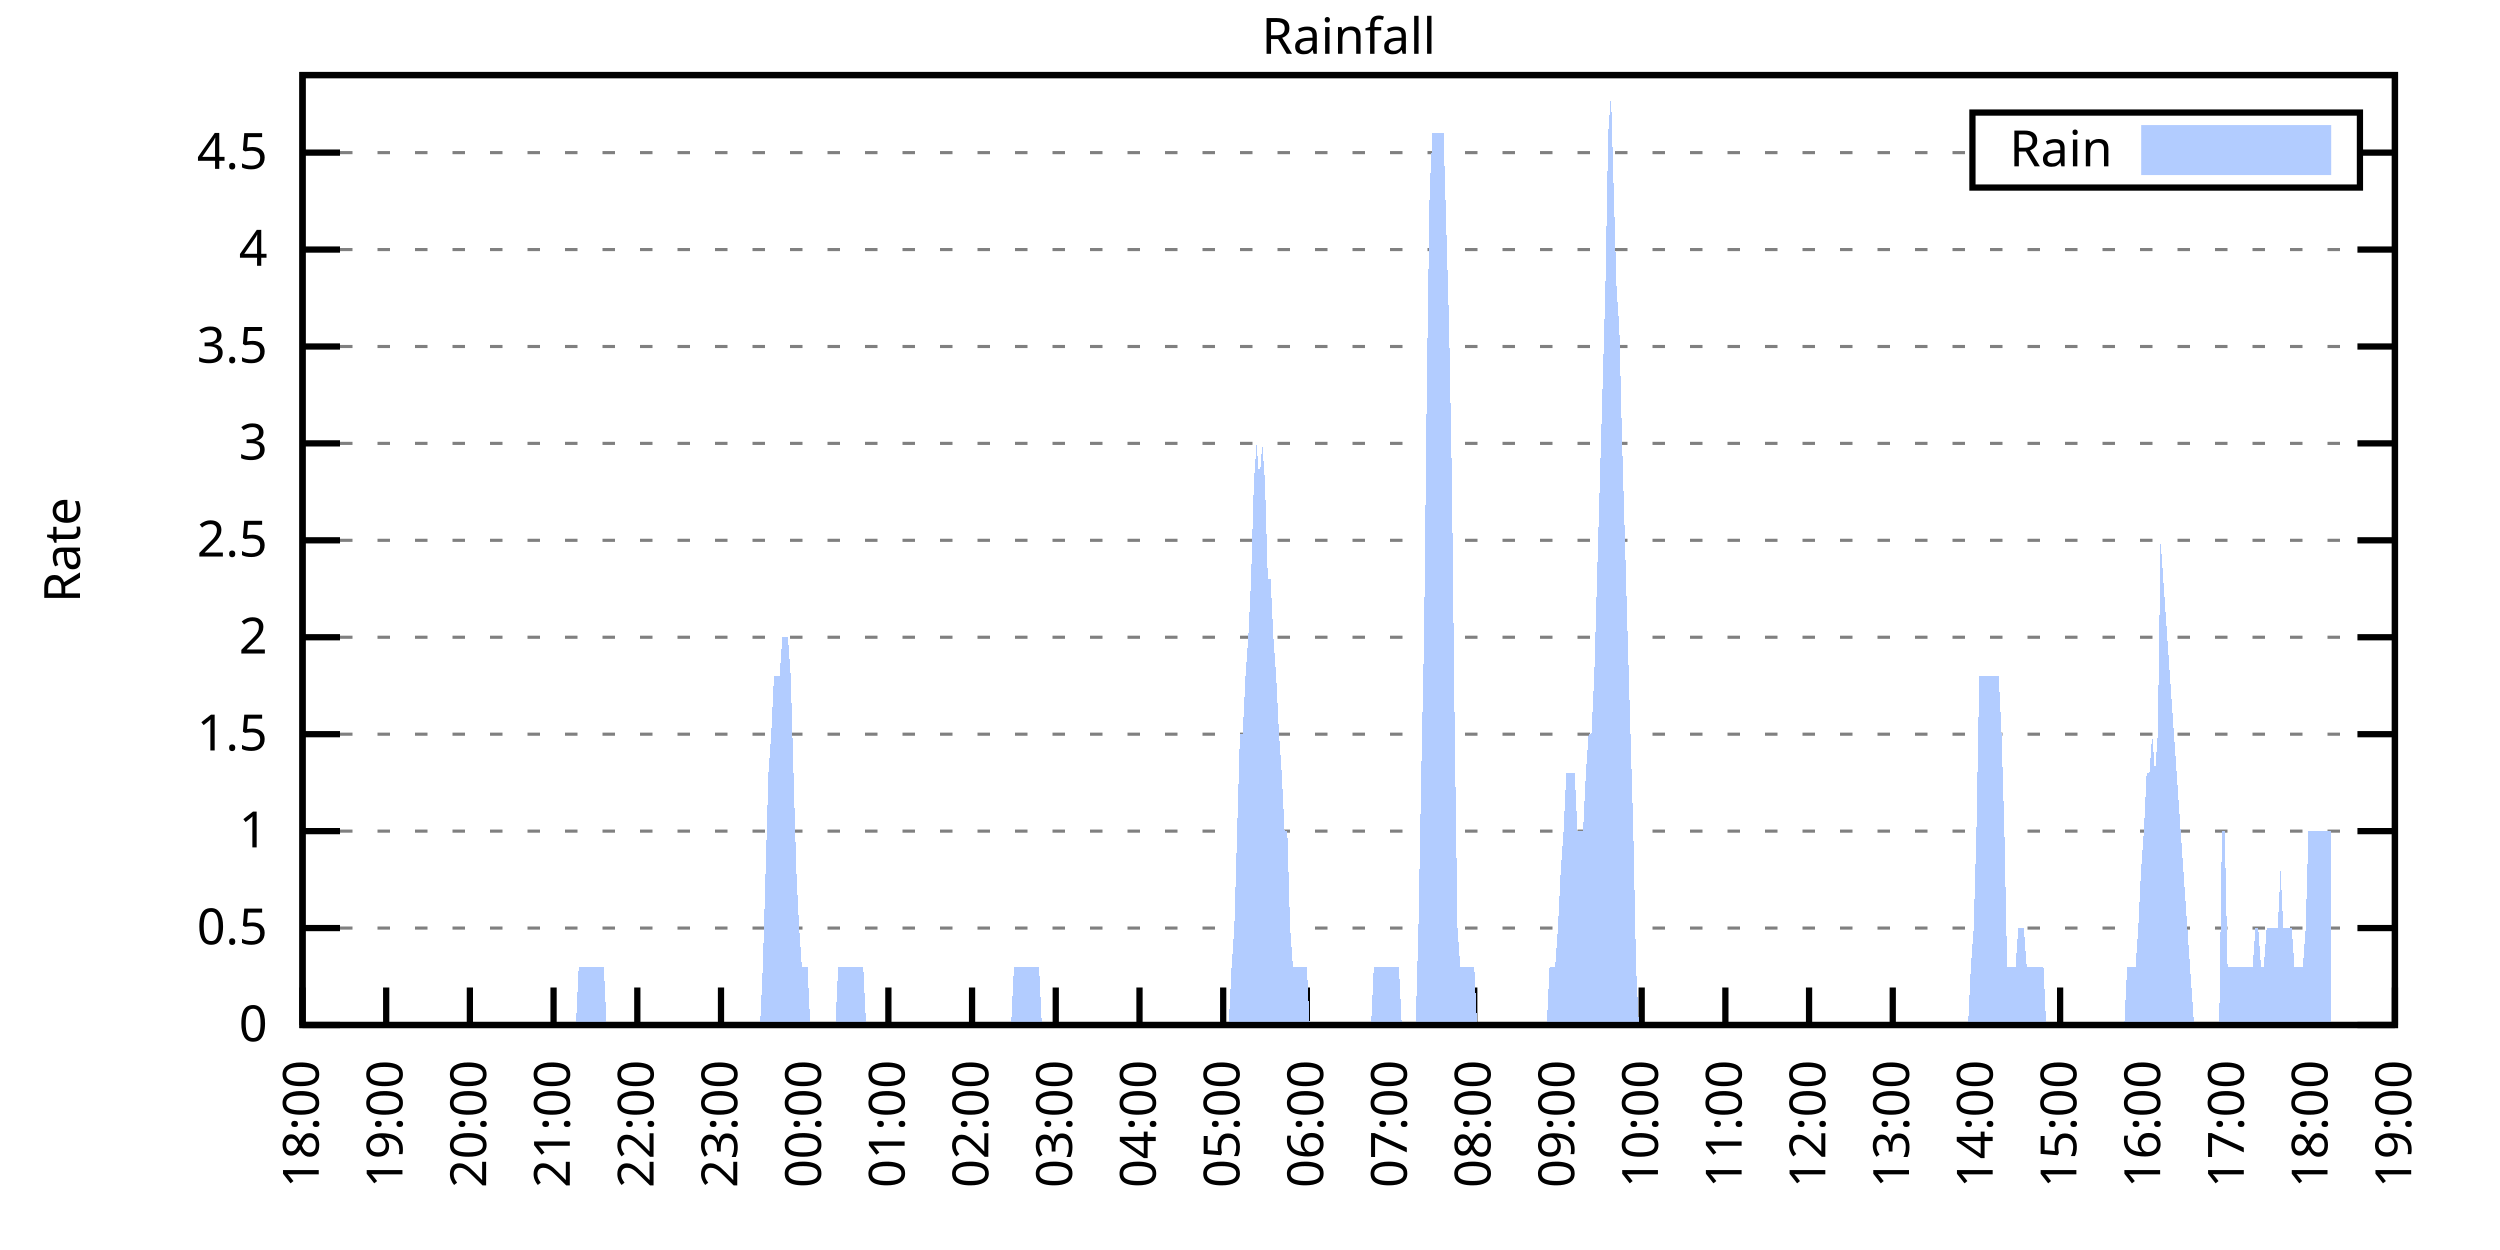
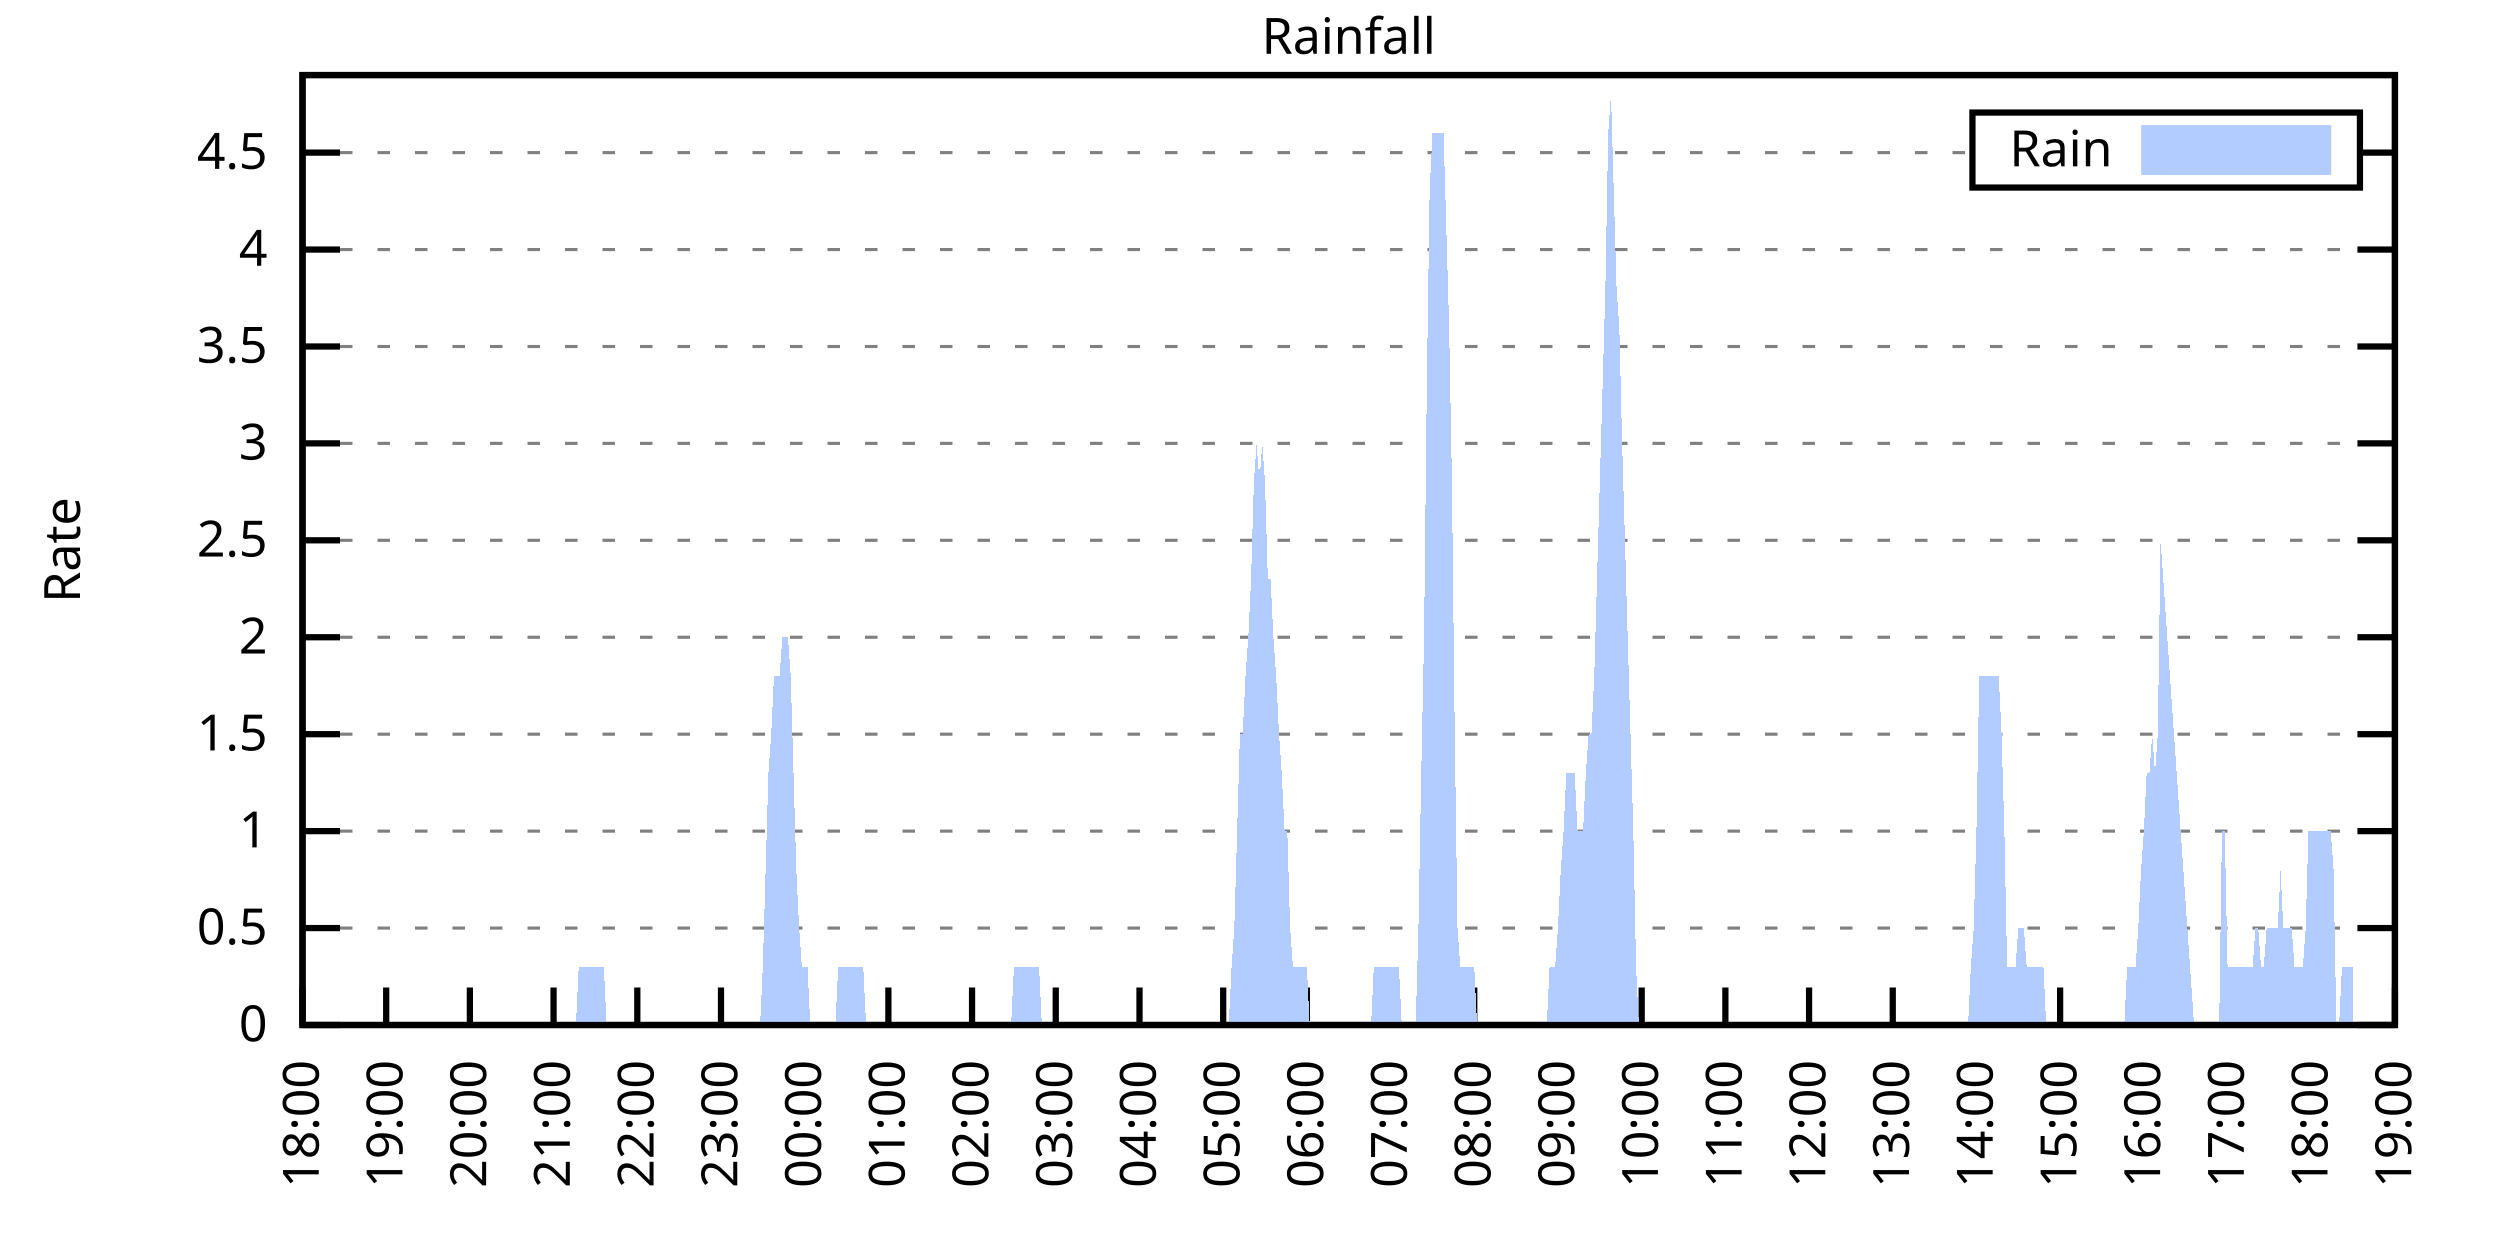
<svg xmlns="http://www.w3.org/2000/svg" xmlns:xlink="http://www.w3.org/1999/xlink" width="400" height="200" viewBox="0 0 400 200">
  <g id="gnuplot_canvas">
    <rect x="0" y="0" width="400" height="200" fill="none" />
    <defs>
      <circle id="gpDot" r="0.5" stroke-width="0.5" stroke="currentColor" />
      <path id="gpPt0" stroke-width="0.333" stroke="currentColor" d="M-1,0 h2 M0,-1 v2" />
      <path id="gpPt1" stroke-width="0.333" stroke="currentColor" d="M-1,-1 L1,1 M1,-1 L-1,1" />
      <path id="gpPt2" stroke-width="0.333" stroke="currentColor" d="M-1,0 L1,0 M0,-1 L0,1 M-1,-1 L1,1 M-1,1 L1,-1" />
      <rect id="gpPt3" stroke-width="0.333" stroke="currentColor" x="-1" y="-1" width="2" height="2" />
      <rect id="gpPt4" stroke-width="0.333" stroke="currentColor" fill="currentColor" x="-1" y="-1" width="2" height="2" />
      <circle id="gpPt5" stroke-width="0.333" stroke="currentColor" cx="0" cy="0" r="1" />
      <use xlink:href="#gpPt5" id="gpPt6" fill="currentColor" stroke="none" />
      <path id="gpPt7" stroke-width="0.333" stroke="currentColor" d="M0,-1.33 L-1.33,0.67 L1.33,0.67 z" />
      <use xlink:href="#gpPt7" id="gpPt8" fill="currentColor" stroke="none" />
      <use xlink:href="#gpPt7" id="gpPt9" stroke="currentColor" transform="rotate(180)" />
      <use xlink:href="#gpPt9" id="gpPt10" fill="currentColor" stroke="none" />
      <use xlink:href="#gpPt3" id="gpPt11" stroke="currentColor" transform="rotate(45)" />
      <use xlink:href="#gpPt11" id="gpPt12" fill="currentColor" stroke="none" />
      <path id="gpPt13" stroke-width="0.333" stroke="currentColor" d="M0,1.330 L1.265,0.411 L0.782,-1.067 L-0.782,-1.076 L-1.265,0.411 z" />
      <use xlink:href="#gpPt13" id="gpPt14" fill="currentColor" stroke="none" />
      <filter id="textbox" filterUnits="objectBoundingBox" x="0" y="0" height="1" width="1">
        <feFlood flood-color="white" flood-opacity="1" result="bgnd" />
        <feComposite in="SourceGraphic" in2="bgnd" operator="atop" />
      </filter>
      <filter id="greybox" filterUnits="objectBoundingBox" x="0" y="0" height="1" width="1">
        <feFlood flood-color="lightgrey" flood-opacity="1" result="grey" />
        <feComposite in="SourceGraphic" in2="grey" operator="atop" />
      </filter>
    </defs>
    <g fill="none" color="white" stroke="currentColor" stroke-width="1.00" stroke-linecap="butt" stroke-linejoin="miter">
</g>
    <g fill="none" color="black" stroke="currentColor" stroke-width="1.00" stroke-linecap="butt" stroke-linejoin="miter">
      <g stroke="none" shape-rendering="crispEdges">
        <polygon fill="rgb(255, 255, 255)" points="48.40,164.00 383.18,164.00 383.18,12.02 48.40,12.02 " />
      </g>
    </g>
    <g fill="none" color="black" stroke="currentColor" stroke-width="1.00" stroke-linecap="butt" stroke-linejoin="miter">
</g>
    <g fill="none" color="black" stroke="black" stroke-width="0.50" stroke-linecap="butt" stroke-linejoin="miter">
</g>
    <g fill="none" color="gray" stroke="currentColor" stroke-width="0.50" stroke-linecap="butt" stroke-linejoin="miter">
      <path stroke="gray" stroke-dasharray="2,4" class="gridline" d="M48.40,164.00 L383.19,164.00  " />
    </g>
    <g fill="none" color="gray" stroke="gray" stroke-width="1.00" stroke-linecap="butt" stroke-linejoin="miter">
</g>
    <g fill="none" color="black" stroke="currentColor" stroke-width="1.00" stroke-linecap="butt" stroke-linejoin="miter">
      <path stroke="black" d="M48.40,164.00 L54.40,164.00 M383.19,164.00 L377.19,164.00  " />
      <g transform="translate(42.80,166.60)" stroke="none" fill="black" font-family="Sans" font-size="8.00" text-anchor="end">
        <text>
          <tspan font-family="Sans"> 0</tspan>
        </text>
      </g>
    </g>
    <g fill="none" color="black" stroke="currentColor" stroke-width="1.00" stroke-linecap="butt" stroke-linejoin="miter">
</g>
    <g fill="none" color="black" stroke="black" stroke-width="0.50" stroke-linecap="butt" stroke-linejoin="miter">
</g>
    <g fill="none" color="gray" stroke="currentColor" stroke-width="0.50" stroke-linecap="butt" stroke-linejoin="miter">
      <path stroke="gray" stroke-dasharray="2,4" class="gridline" d="M48.40,148.49 L383.19,148.49  " />
    </g>
    <g fill="none" color="gray" stroke="gray" stroke-width="1.00" stroke-linecap="butt" stroke-linejoin="miter">
</g>
    <g fill="none" color="black" stroke="currentColor" stroke-width="1.00" stroke-linecap="butt" stroke-linejoin="miter">
      <path stroke="black" d="M48.40,148.49 L54.40,148.49 M383.19,148.49 L377.19,148.49  " />
      <g transform="translate(42.80,151.09)" stroke="none" fill="black" font-family="Sans" font-size="8.00" text-anchor="end">
        <text>
          <tspan font-family="Sans"> 0.5</tspan>
        </text>
      </g>
    </g>
    <g fill="none" color="black" stroke="currentColor" stroke-width="1.00" stroke-linecap="butt" stroke-linejoin="miter">
</g>
    <g fill="none" color="black" stroke="black" stroke-width="0.50" stroke-linecap="butt" stroke-linejoin="miter">
</g>
    <g fill="none" color="gray" stroke="currentColor" stroke-width="0.50" stroke-linecap="butt" stroke-linejoin="miter">
      <path stroke="gray" stroke-dasharray="2,4" class="gridline" d="M48.40,132.98 L383.19,132.98  " />
    </g>
    <g fill="none" color="gray" stroke="gray" stroke-width="1.00" stroke-linecap="butt" stroke-linejoin="miter">
</g>
    <g fill="none" color="black" stroke="currentColor" stroke-width="1.00" stroke-linecap="butt" stroke-linejoin="miter">
      <path stroke="black" d="M48.40,132.98 L54.40,132.98 M383.19,132.98 L377.19,132.98  " />
      <g transform="translate(42.80,135.58)" stroke="none" fill="black" font-family="Sans" font-size="8.00" text-anchor="end">
        <text>
          <tspan font-family="Sans"> 1</tspan>
        </text>
      </g>
    </g>
    <g fill="none" color="black" stroke="currentColor" stroke-width="1.00" stroke-linecap="butt" stroke-linejoin="miter">
</g>
    <g fill="none" color="black" stroke="black" stroke-width="0.50" stroke-linecap="butt" stroke-linejoin="miter">
</g>
    <g fill="none" color="gray" stroke="currentColor" stroke-width="0.50" stroke-linecap="butt" stroke-linejoin="miter">
      <path stroke="gray" stroke-dasharray="2,4" class="gridline" d="M48.40,117.47 L383.19,117.47  " />
    </g>
    <g fill="none" color="gray" stroke="gray" stroke-width="1.00" stroke-linecap="butt" stroke-linejoin="miter">
</g>
    <g fill="none" color="black" stroke="currentColor" stroke-width="1.00" stroke-linecap="butt" stroke-linejoin="miter">
      <path stroke="black" d="M48.40,117.47 L54.40,117.47 M383.19,117.47 L377.19,117.47  " />
      <g transform="translate(42.80,120.07)" stroke="none" fill="black" font-family="Sans" font-size="8.00" text-anchor="end">
        <text>
          <tspan font-family="Sans"> 1.5</tspan>
        </text>
      </g>
    </g>
    <g fill="none" color="black" stroke="currentColor" stroke-width="1.00" stroke-linecap="butt" stroke-linejoin="miter">
</g>
    <g fill="none" color="black" stroke="black" stroke-width="0.50" stroke-linecap="butt" stroke-linejoin="miter">
</g>
    <g fill="none" color="gray" stroke="currentColor" stroke-width="0.50" stroke-linecap="butt" stroke-linejoin="miter">
      <path stroke="gray" stroke-dasharray="2,4" class="gridline" d="M48.40,101.96 L383.19,101.96  " />
    </g>
    <g fill="none" color="gray" stroke="gray" stroke-width="1.00" stroke-linecap="butt" stroke-linejoin="miter">
</g>
    <g fill="none" color="black" stroke="currentColor" stroke-width="1.00" stroke-linecap="butt" stroke-linejoin="miter">
      <path stroke="black" d="M48.40,101.96 L54.40,101.96 M383.19,101.96 L377.19,101.96  " />
      <g transform="translate(42.80,104.56)" stroke="none" fill="black" font-family="Sans" font-size="8.00" text-anchor="end">
        <text>
          <tspan font-family="Sans"> 2</tspan>
        </text>
      </g>
    </g>
    <g fill="none" color="black" stroke="currentColor" stroke-width="1.00" stroke-linecap="butt" stroke-linejoin="miter">
</g>
    <g fill="none" color="black" stroke="black" stroke-width="0.50" stroke-linecap="butt" stroke-linejoin="miter">
</g>
    <g fill="none" color="gray" stroke="currentColor" stroke-width="0.50" stroke-linecap="butt" stroke-linejoin="miter">
      <path stroke="gray" stroke-dasharray="2,4" class="gridline" d="M48.40,86.45 L383.19,86.45  " />
    </g>
    <g fill="none" color="gray" stroke="gray" stroke-width="1.00" stroke-linecap="butt" stroke-linejoin="miter">
</g>
    <g fill="none" color="black" stroke="currentColor" stroke-width="1.00" stroke-linecap="butt" stroke-linejoin="miter">
      <path stroke="black" d="M48.40,86.45 L54.40,86.45 M383.19,86.45 L377.19,86.45  " />
      <g transform="translate(42.80,89.05)" stroke="none" fill="black" font-family="Sans" font-size="8.00" text-anchor="end">
        <text>
          <tspan font-family="Sans"> 2.5</tspan>
        </text>
      </g>
    </g>
    <g fill="none" color="black" stroke="currentColor" stroke-width="1.00" stroke-linecap="butt" stroke-linejoin="miter">
</g>
    <g fill="none" color="black" stroke="black" stroke-width="0.50" stroke-linecap="butt" stroke-linejoin="miter">
</g>
    <g fill="none" color="gray" stroke="currentColor" stroke-width="0.50" stroke-linecap="butt" stroke-linejoin="miter">
      <path stroke="gray" stroke-dasharray="2,4" class="gridline" d="M48.40,70.94 L383.19,70.94  " />
    </g>
    <g fill="none" color="gray" stroke="gray" stroke-width="1.00" stroke-linecap="butt" stroke-linejoin="miter">
</g>
    <g fill="none" color="black" stroke="currentColor" stroke-width="1.00" stroke-linecap="butt" stroke-linejoin="miter">
      <path stroke="black" d="M48.40,70.94 L54.40,70.94 M383.19,70.94 L377.19,70.94  " />
      <g transform="translate(42.80,73.54)" stroke="none" fill="black" font-family="Sans" font-size="8.00" text-anchor="end">
        <text>
          <tspan font-family="Sans"> 3</tspan>
        </text>
      </g>
    </g>
    <g fill="none" color="black" stroke="currentColor" stroke-width="1.00" stroke-linecap="butt" stroke-linejoin="miter">
</g>
    <g fill="none" color="black" stroke="black" stroke-width="0.50" stroke-linecap="butt" stroke-linejoin="miter">
</g>
    <g fill="none" color="gray" stroke="currentColor" stroke-width="0.50" stroke-linecap="butt" stroke-linejoin="miter">
      <path stroke="gray" stroke-dasharray="2,4" class="gridline" d="M48.40,55.44 L383.19,55.44  " />
    </g>
    <g fill="none" color="gray" stroke="gray" stroke-width="1.00" stroke-linecap="butt" stroke-linejoin="miter">
</g>
    <g fill="none" color="black" stroke="currentColor" stroke-width="1.00" stroke-linecap="butt" stroke-linejoin="miter">
      <path stroke="black" d="M48.40,55.44 L54.40,55.44 M383.19,55.44 L377.19,55.44  " />
      <g transform="translate(42.80,58.04)" stroke="none" fill="black" font-family="Sans" font-size="8.00" text-anchor="end">
        <text>
          <tspan font-family="Sans"> 3.5</tspan>
        </text>
      </g>
    </g>
    <g fill="none" color="black" stroke="currentColor" stroke-width="1.00" stroke-linecap="butt" stroke-linejoin="miter">
</g>
    <g fill="none" color="black" stroke="black" stroke-width="0.50" stroke-linecap="butt" stroke-linejoin="miter">
</g>
    <g fill="none" color="gray" stroke="currentColor" stroke-width="0.50" stroke-linecap="butt" stroke-linejoin="miter">
      <path stroke="gray" stroke-dasharray="2,4" class="gridline" d="M48.40,39.93 L383.19,39.93  " />
    </g>
    <g fill="none" color="gray" stroke="gray" stroke-width="1.00" stroke-linecap="butt" stroke-linejoin="miter">
</g>
    <g fill="none" color="black" stroke="currentColor" stroke-width="1.00" stroke-linecap="butt" stroke-linejoin="miter">
      <path stroke="black" d="M48.40,39.93 L54.40,39.93 M383.19,39.93 L377.19,39.93  " />
      <g transform="translate(42.80,42.53)" stroke="none" fill="black" font-family="Sans" font-size="8.00" text-anchor="end">
        <text>
          <tspan font-family="Sans"> 4</tspan>
        </text>
      </g>
    </g>
    <g fill="none" color="black" stroke="currentColor" stroke-width="1.00" stroke-linecap="butt" stroke-linejoin="miter">
</g>
    <g fill="none" color="black" stroke="black" stroke-width="0.50" stroke-linecap="butt" stroke-linejoin="miter">
</g>
    <g fill="none" color="gray" stroke="currentColor" stroke-width="0.50" stroke-linecap="butt" stroke-linejoin="miter">
      <path stroke="gray" stroke-dasharray="2,4" class="gridline" d="M48.40,24.42 L315.59,24.42 M377.59,24.42 L383.19,24.42  " />
    </g>
    <g fill="none" color="gray" stroke="gray" stroke-width="1.00" stroke-linecap="butt" stroke-linejoin="miter">
</g>
    <g fill="none" color="black" stroke="currentColor" stroke-width="1.00" stroke-linecap="butt" stroke-linejoin="miter">
      <path stroke="black" d="M48.40,24.42 L54.40,24.42 M383.19,24.42 L377.19,24.42  " />
      <g transform="translate(42.80,27.02)" stroke="none" fill="black" font-family="Sans" font-size="8.00" text-anchor="end">
        <text>
          <tspan font-family="Sans"> 4.5</tspan>
        </text>
      </g>
    </g>
    <g fill="none" color="black" stroke="currentColor" stroke-width="1.00" stroke-linecap="butt" stroke-linejoin="miter">
      <path stroke="black" d="M48.40,164.00 L48.40,158.00  " />
      <g transform="translate(51.00,169.60) rotate(270.00)" stroke="none" fill="black" font-family="Sans" font-size="8.00" text-anchor="end">
        <text>
          <tspan font-family="Sans">18:00</tspan>
        </text>
      </g>
    </g>
    <g fill="none" color="black" stroke="currentColor" stroke-width="1.00" stroke-linecap="butt" stroke-linejoin="miter">
      <path stroke="black" d="M61.79,164.00 L61.79,158.00  " />
      <g transform="translate(64.39,169.60) rotate(270.00)" stroke="none" fill="black" font-family="Sans" font-size="8.00" text-anchor="end">
        <text>
          <tspan font-family="Sans">19:00</tspan>
        </text>
      </g>
    </g>
    <g fill="none" color="black" stroke="currentColor" stroke-width="1.00" stroke-linecap="butt" stroke-linejoin="miter">
      <path stroke="black" d="M75.18,164.00 L75.18,158.00  " />
      <g transform="translate(77.78,169.60) rotate(270.00)" stroke="none" fill="black" font-family="Sans" font-size="8.00" text-anchor="end">
        <text>
          <tspan font-family="Sans">20:00</tspan>
        </text>
      </g>
    </g>
    <g fill="none" color="black" stroke="currentColor" stroke-width="1.00" stroke-linecap="butt" stroke-linejoin="miter">
      <path stroke="black" d="M88.57,164.00 L88.57,158.00  " />
      <g transform="translate(91.17,169.60) rotate(270.00)" stroke="none" fill="black" font-family="Sans" font-size="8.00" text-anchor="end">
        <text>
          <tspan font-family="Sans">21:00</tspan>
        </text>
      </g>
    </g>
    <g fill="none" color="black" stroke="currentColor" stroke-width="1.00" stroke-linecap="butt" stroke-linejoin="miter">
      <path stroke="black" d="M101.97,164.00 L101.97,158.00  " />
      <g transform="translate(104.57,169.60) rotate(270.00)" stroke="none" fill="black" font-family="Sans" font-size="8.00" text-anchor="end">
        <text>
          <tspan font-family="Sans">22:00</tspan>
        </text>
      </g>
    </g>
    <g fill="none" color="black" stroke="currentColor" stroke-width="1.00" stroke-linecap="butt" stroke-linejoin="miter">
      <path stroke="black" d="M115.36,164.00 L115.36,158.00  " />
      <g transform="translate(117.96,169.60) rotate(270.00)" stroke="none" fill="black" font-family="Sans" font-size="8.00" text-anchor="end">
        <text>
          <tspan font-family="Sans">23:00</tspan>
        </text>
      </g>
    </g>
    <g fill="none" color="black" stroke="currentColor" stroke-width="1.00" stroke-linecap="butt" stroke-linejoin="miter">
      <path stroke="black" d="M128.75,164.00 L128.75,158.00  " />
      <g transform="translate(131.35,169.60) rotate(270.00)" stroke="none" fill="black" font-family="Sans" font-size="8.00" text-anchor="end">
        <text>
          <tspan font-family="Sans">00:00</tspan>
        </text>
      </g>
    </g>
    <g fill="none" color="black" stroke="currentColor" stroke-width="1.00" stroke-linecap="butt" stroke-linejoin="miter">
      <path stroke="black" d="M142.14,164.00 L142.14,158.00  " />
      <g transform="translate(144.74,169.60) rotate(270.00)" stroke="none" fill="black" font-family="Sans" font-size="8.00" text-anchor="end">
        <text>
          <tspan font-family="Sans">01:00</tspan>
        </text>
      </g>
    </g>
    <g fill="none" color="black" stroke="currentColor" stroke-width="1.00" stroke-linecap="butt" stroke-linejoin="miter">
      <path stroke="black" d="M155.53,164.00 L155.53,158.00  " />
      <g transform="translate(158.13,169.60) rotate(270.00)" stroke="none" fill="black" font-family="Sans" font-size="8.00" text-anchor="end">
        <text>
          <tspan font-family="Sans">02:00</tspan>
        </text>
      </g>
    </g>
    <g fill="none" color="black" stroke="currentColor" stroke-width="1.00" stroke-linecap="butt" stroke-linejoin="miter">
      <path stroke="black" d="M168.92,164.00 L168.92,158.00  " />
      <g transform="translate(171.52,169.60) rotate(270.00)" stroke="none" fill="black" font-family="Sans" font-size="8.00" text-anchor="end">
        <text>
          <tspan font-family="Sans">03:00</tspan>
        </text>
      </g>
    </g>
    <g fill="none" color="black" stroke="currentColor" stroke-width="1.00" stroke-linecap="butt" stroke-linejoin="miter">
      <path stroke="black" d="M182.32,164.00 L182.32,158.00  " />
      <g transform="translate(184.92,169.60) rotate(270.00)" stroke="none" fill="black" font-family="Sans" font-size="8.00" text-anchor="end">
        <text>
          <tspan font-family="Sans">04:00</tspan>
        </text>
      </g>
    </g>
    <g fill="none" color="black" stroke="currentColor" stroke-width="1.00" stroke-linecap="butt" stroke-linejoin="miter">
      <path stroke="black" d="M195.71,164.00 L195.71,158.00  " />
      <g transform="translate(198.31,169.60) rotate(270.00)" stroke="none" fill="black" font-family="Sans" font-size="8.00" text-anchor="end">
        <text>
          <tspan font-family="Sans">05:00</tspan>
        </text>
      </g>
    </g>
    <g fill="none" color="black" stroke="currentColor" stroke-width="1.00" stroke-linecap="butt" stroke-linejoin="miter">
      <path stroke="black" d="M209.10,164.00 L209.10,158.00  " />
      <g transform="translate(211.70,169.60) rotate(270.00)" stroke="none" fill="black" font-family="Sans" font-size="8.00" text-anchor="end">
        <text>
          <tspan font-family="Sans">06:00</tspan>
        </text>
      </g>
    </g>
    <g fill="none" color="black" stroke="currentColor" stroke-width="1.00" stroke-linecap="butt" stroke-linejoin="miter">
      <path stroke="black" d="M222.49,164.00 L222.49,158.00  " />
      <g transform="translate(225.09,169.60) rotate(270.00)" stroke="none" fill="black" font-family="Sans" font-size="8.00" text-anchor="end">
        <text>
          <tspan font-family="Sans">07:00</tspan>
        </text>
      </g>
    </g>
    <g fill="none" color="black" stroke="currentColor" stroke-width="1.00" stroke-linecap="butt" stroke-linejoin="miter">
      <path stroke="black" d="M235.88,164.00 L235.88,158.00  " />
      <g transform="translate(238.48,169.60) rotate(270.00)" stroke="none" fill="black" font-family="Sans" font-size="8.00" text-anchor="end">
        <text>
          <tspan font-family="Sans">08:00</tspan>
        </text>
      </g>
    </g>
    <g fill="none" color="black" stroke="currentColor" stroke-width="1.00" stroke-linecap="butt" stroke-linejoin="miter">
      <path stroke="black" d="M249.27,164.00 L249.27,158.00  " />
      <g transform="translate(251.87,169.60) rotate(270.00)" stroke="none" fill="black" font-family="Sans" font-size="8.00" text-anchor="end">
        <text>
          <tspan font-family="Sans">09:00</tspan>
        </text>
      </g>
    </g>
    <g fill="none" color="black" stroke="currentColor" stroke-width="1.00" stroke-linecap="butt" stroke-linejoin="miter">
      <path stroke="black" d="M262.67,164.00 L262.67,158.00  " />
      <g transform="translate(265.27,169.60) rotate(270.00)" stroke="none" fill="black" font-family="Sans" font-size="8.00" text-anchor="end">
        <text>
          <tspan font-family="Sans">10:00</tspan>
        </text>
      </g>
    </g>
    <g fill="none" color="black" stroke="currentColor" stroke-width="1.00" stroke-linecap="butt" stroke-linejoin="miter">
      <path stroke="black" d="M276.06,164.00 L276.06,158.00  " />
      <g transform="translate(278.66,169.60) rotate(270.00)" stroke="none" fill="black" font-family="Sans" font-size="8.00" text-anchor="end">
        <text>
          <tspan font-family="Sans">11:00</tspan>
        </text>
      </g>
    </g>
    <g fill="none" color="black" stroke="currentColor" stroke-width="1.00" stroke-linecap="butt" stroke-linejoin="miter">
      <path stroke="black" d="M289.45,164.00 L289.45,158.00  " />
      <g transform="translate(292.05,169.60) rotate(270.00)" stroke="none" fill="black" font-family="Sans" font-size="8.00" text-anchor="end">
        <text>
          <tspan font-family="Sans">12:00</tspan>
        </text>
      </g>
    </g>
    <g fill="none" color="black" stroke="currentColor" stroke-width="1.00" stroke-linecap="butt" stroke-linejoin="miter">
      <path stroke="black" d="M302.84,164.00 L302.84,158.00  " />
      <g transform="translate(305.44,169.60) rotate(270.00)" stroke="none" fill="black" font-family="Sans" font-size="8.00" text-anchor="end">
        <text>
          <tspan font-family="Sans">13:00</tspan>
        </text>
      </g>
    </g>
    <g fill="none" color="black" stroke="currentColor" stroke-width="1.00" stroke-linecap="butt" stroke-linejoin="miter">
      <path stroke="black" d="M316.23,164.00 L316.23,158.00  " />
      <g transform="translate(318.83,169.60) rotate(270.00)" stroke="none" fill="black" font-family="Sans" font-size="8.00" text-anchor="end">
        <text>
          <tspan font-family="Sans">14:00</tspan>
        </text>
      </g>
    </g>
    <g fill="none" color="black" stroke="currentColor" stroke-width="1.00" stroke-linecap="butt" stroke-linejoin="miter">
      <path stroke="black" d="M329.62,164.00 L329.62,158.00  " />
      <g transform="translate(332.22,169.60) rotate(270.00)" stroke="none" fill="black" font-family="Sans" font-size="8.00" text-anchor="end">
        <text>
          <tspan font-family="Sans">15:00</tspan>
        </text>
      </g>
    </g>
    <g fill="none" color="black" stroke="currentColor" stroke-width="1.00" stroke-linecap="butt" stroke-linejoin="miter">
      <path stroke="black" d="M343.02,164.00 L343.02,158.00  " />
      <g transform="translate(345.62,169.60) rotate(270.00)" stroke="none" fill="black" font-family="Sans" font-size="8.00" text-anchor="end">
        <text>
          <tspan font-family="Sans">16:00</tspan>
        </text>
      </g>
    </g>
    <g fill="none" color="black" stroke="currentColor" stroke-width="1.00" stroke-linecap="butt" stroke-linejoin="miter">
      <path stroke="black" d="M356.41,164.00 L356.41,158.00  " />
      <g transform="translate(359.01,169.60) rotate(270.00)" stroke="none" fill="black" font-family="Sans" font-size="8.00" text-anchor="end">
        <text>
          <tspan font-family="Sans">17:00</tspan>
        </text>
      </g>
    </g>
    <g fill="none" color="black" stroke="currentColor" stroke-width="1.00" stroke-linecap="butt" stroke-linejoin="miter">
      <path stroke="black" d="M369.80,164.00 L369.80,158.00  " />
      <g transform="translate(372.40,169.60) rotate(270.00)" stroke="none" fill="black" font-family="Sans" font-size="8.00" text-anchor="end">
        <text>
          <tspan font-family="Sans">18:00</tspan>
        </text>
      </g>
    </g>
    <g fill="none" color="black" stroke="currentColor" stroke-width="1.00" stroke-linecap="butt" stroke-linejoin="miter">
      <path stroke="black" d="M383.19,164.00 L383.19,158.00  " />
      <g transform="translate(385.79,169.60) rotate(270.00)" stroke="none" fill="black" font-family="Sans" font-size="8.00" text-anchor="end">
        <text>
          <tspan font-family="Sans">19:00</tspan>
        </text>
      </g>
    </g>
    <g fill="none" color="black" stroke="currentColor" stroke-width="1.00" stroke-linecap="butt" stroke-linejoin="miter">
</g>
    <g fill="none" color="black" stroke="currentColor" stroke-width="1.00" stroke-linecap="butt" stroke-linejoin="miter">
      <path stroke="black" d="M48.40,12.01 L48.40,164.00 L383.19,164.00 L383.19,12.01 L48.40,12.01 Z  " />
    </g>
    <g fill="none" color="black" stroke="currentColor" stroke-width="1.00" stroke-linecap="butt" stroke-linejoin="miter">
</g>
    <g fill="none" color="black" stroke="currentColor" stroke-width="1.00" stroke-linecap="butt" stroke-linejoin="miter">
      <path stroke="black" d="M315.59,30.01 L315.59,18.01 L377.59,18.01 L377.59,30.01 L315.59,30.01 Z  " />
    </g>
    <g id="Rainfall_plot_1">
      <g fill="none" color="white" stroke="black" stroke-width="2.00" stroke-linecap="butt" stroke-linejoin="miter">
</g>
      <g fill="none" color="black" stroke="currentColor" stroke-width="2.00" stroke-linecap="butt" stroke-linejoin="miter">
        <g transform="translate(337.99,26.61)" stroke="none" fill="black" font-family="Sans" font-size="8.00" text-anchor="end">
          <text>
            <tspan font-family="Sans">Rain</tspan>
          </text>
        </g>
      </g>
      <g fill="none" color="black" stroke="currentColor" stroke-width="2.00" stroke-linecap="butt" stroke-linejoin="miter">
        <g stroke="none" shape-rendering="crispEdges">
          <polygon fill="rgb(178, 204, 255)" points="343.59,27.01 371.99,27.01 371.99,21.01 343.59,21.01 " />
        </g>
        <path stroke="rgb(178, 204, 255)" d="M343.59,27.01 L371.99,27.01 L371.99,21.01 L343.59,21.01 L343.59,27.01 Z  " />
      </g>
      <g fill="none" color="black" stroke="currentColor" stroke-width="2.00" stroke-linecap="butt" stroke-linejoin="miter">
        <g stroke="none" shape-rendering="crispEdges">
-           <polygon fill="rgb(178, 204, 255)" points="51.97,164.00 52.42,164.00 52.86,164.00 53.31,164.00 53.76,164.00 54.20,164.00 54.65,164.00 55.10,164.00 55.54,164.00 55.99,164.00 56.43,164.00 56.88,164.00 57.33,164.00 57.77,164.00 58.22,164.00 58.67,164.00 59.11,164.00 59.56,164.00 60.01,164.00 60.45,164.00 60.90,164.00 61.35,164.00 61.79,164.00 62.24,164.00 62.68,164.00 63.13,164.00 63.58,164.00 64.02,164.00 64.47,164.00 64.92,164.00 65.36,164.00 65.81,164.00 66.26,164.00 66.70,164.00 67.15,164.00 67.59,164.00 68.04,164.00 68.49,164.00 68.93,164.00 69.38,164.00 69.83,164.00 70.27,164.00 70.72,164.00 71.17,164.00 71.61,164.00 72.06,164.00 72.50,164.00 72.95,164.00 73.40,164.00 73.84,164.00 74.29,164.00 74.74,164.00 75.18,164.00 75.63,164.00 76.08,164.00 76.52,164.00 76.97,164.00 77.42,164.00 77.86,164.00 78.31,164.00 78.75,164.00 79.20,164.00 79.65,164.00 80.09,164.00 80.54,164.00 80.99,164.00 81.43,164.00 81.88,164.00 82.33,164.00 82.77,164.00 83.22,164.00 83.66,164.00 84.11,164.00 84.56,164.00 85.00,164.00 85.45,164.00 85.90,164.00 86.34,164.00 86.79,164.00 87.24,164.00 87.68,164.00 88.13,164.00 88.57,164.00 89.02,164.00 89.47,164.00 89.91,164.00 90.36,164.00 90.81,164.00 91.25,164.00 91.70,164.00 92.15,164.00 92.59,154.69 93.04,154.69 93.49,154.69 93.93,154.69 94.38,154.69 94.82,154.69 95.27,154.69 95.72,154.69 96.16,154.69 96.61,154.69 97.06,164.00 97.50,164.00 97.95,164.00 98.40,164.00 98.84,164.00 99.29,164.00 99.73,164.00 100.18,164.00 100.63,164.00 101.07,164.00 101.52,164.00 101.97,164.00 102.41,164.00 102.86,164.00 103.31,164.00 103.75,164.00 104.20,164.00 104.64,164.00 105.09,164.00 105.54,164.00 105.98,164.00 106.43,164.00 106.88,164.00 107.32,164.00 107.77,164.00 108.22,164.00 108.66,164.00 109.11,164.00 109.55,164.00 110.00,164.00 110.45,164.00 110.89,164.00 111.34,164.00 111.79,164.00 112.23,164.00 112.68,164.00 113.13,164.00 113.57,164.00 114.02,164.00 114.47,164.00 114.91,164.00 115.36,164.00 115.80,164.00 116.25,164.00 116.70,164.00 117.14,164.00 117.59,164.00 118.04,164.00 118.48,164.00 118.93,164.00 119.38,164.00 119.82,164.00 120.27,164.00 120.71,164.00 121.16,164.00 121.61,164.00 122.05,154.69 122.50,139.19 122.95,123.68 123.39,117.47 123.84,108.17 124.29,108.17 124.73,108.17 125.18,101.96 125.62,101.96 126.07,101.96 126.52,108.17 126.96,123.68 127.41,139.19 127.86,148.49 128.30,154.69 128.75,154.69 129.20,154.69 129.64,164.00 130.09,164.00 130.54,164.00 130.98,164.00 131.43,164.00 131.87,164.00 132.32,164.00 132.77,164.00 133.21,164.00 133.66,164.00 134.11,154.69 134.55,154.69 135.00,154.69 135.45,154.69 135.89,154.69 136.34,154.69 136.78,154.69 137.23,154.69 137.68,154.69 138.12,154.69 138.57,164.00 139.02,164.00 139.46,164.00 139.91,164.00 140.36,164.00 140.80,164.00 141.25,164.00 141.69,164.00 142.14,164.00 142.59,164.00 143.03,164.00 143.48,164.00 143.93,164.00 144.37,164.00 144.82,164.00 145.27,164.00 145.71,164.00 146.16,164.00 146.61,164.00 147.05,164.00 147.50,164.00 147.94,164.00 148.39,164.00 148.84,164.00 149.28,164.00 149.73,164.00 150.18,164.00 150.62,164.00 151.07,164.00 151.52,164.00 151.96,164.00 152.41,164.00 152.85,164.00 153.30,164.00 153.75,164.00 154.19,164.00 154.64,164.00 155.09,164.00 155.53,164.00 155.98,164.00 156.43,164.00 156.87,164.00 157.32,164.00 157.76,164.00 158.21,164.00 158.66,164.00 159.10,164.00 159.55,164.00 160.00,164.00 160.44,164.00 160.89,164.00 161.34,164.00 161.78,164.00 162.23,154.69 162.67,154.69 163.12,154.69 163.57,154.69 164.01,154.69 164.46,154.69 164.91,154.69 165.35,154.69 165.80,154.69 166.25,154.69 166.69,164.00 167.14,164.00 167.59,164.00 168.03,164.00 168.48,164.00 168.92,164.00 169.37,164.00 169.82,164.00 170.26,164.00 170.71,164.00 171.16,164.00 171.60,164.00 172.05,164.00 172.50,164.00 172.94,164.00 173.39,164.00 173.83,164.00 174.28,164.00 174.73,164.00 175.17,164.00 175.62,164.00 176.07,164.00 176.51,164.00 176.96,164.00 177.41,164.00 177.85,164.00 178.30,164.00 178.74,164.00 179.19,164.00 179.64,164.00 180.08,164.00 180.53,164.00 180.98,164.00 181.42,164.00 181.87,164.00 182.32,164.00 182.76,164.00 183.21,164.00 183.66,164.00 184.10,164.00 184.55,164.00 184.99,164.00 185.44,164.00 185.89,164.00 186.33,164.00 186.78,164.00 187.23,164.00 187.67,164.00 188.12,164.00 188.57,164.00 189.01,164.00 189.46,164.00 189.90,164.00 190.35,164.00 190.80,164.00 191.24,164.00 191.69,164.00 192.14,164.00 192.58,164.00 193.03,164.00 193.48,164.00 193.92,164.00 194.37,164.00 194.81,164.00 195.26,164.00 195.71,164.00 196.15,164.00 196.60,164.00 197.05,154.69 197.49,148.49 197.94,132.98 198.39,117.47 198.83,117.47 199.28,108.17 199.73,101.96 200.17,92.66 200.62,77.15 201.06,70.94 201.51,77.15 201.96,70.94 202.40,77.15 202.85,92.66 203.30,92.66 203.74,101.96 204.19,108.17 204.64,117.47 205.08,123.68 205.53,132.98 205.97,132.98 206.42,148.49 206.87,154.69 207.31,154.69 207.76,154.69 208.21,154.69 208.65,154.69 209.10,154.69 209.55,164.00 209.99,164.00 210.44,164.00 210.88,164.00 211.33,164.00 211.78,164.00 212.22,164.00 212.67,164.00 213.12,164.00 213.56,164.00 214.01,164.00 214.46,164.00 214.90,164.00 215.35,164.00 215.80,164.00 216.24,164.00 216.69,164.00 217.13,164.00 217.58,164.00 218.03,164.00 218.47,164.00 218.92,164.00 219.37,164.00 219.81,154.69 220.26,154.69 220.71,154.69 221.15,154.69 221.60,154.69 222.04,154.69 222.49,154.69 222.94,154.69 223.38,154.69 223.83,154.69 224.28,164.00 224.72,164.00 225.17,164.00 225.62,164.00 226.06,164.00 226.51,164.00 226.95,148.49 227.40,123.68 227.85,101.96 228.29,61.64 228.74,30.62 229.19,21.32 229.63,21.32 230.08,21.32 230.53,21.32 230.97,21.32 231.42,36.82 231.86,52.33 232.31,77.15 232.76,117.47 233.20,148.49 233.65,154.69 234.10,154.69 234.54,154.69 234.99,154.69 235.44,154.69 235.88,154.69 236.33,164.00 236.78,164.00 237.22,164.00 237.67,164.00 238.11,164.00 238.56,164.00 239.01,164.00 239.45,164.00 239.90,164.00 240.35,164.00 240.79,164.00 241.24,164.00 241.69,164.00 242.13,164.00 242.58,164.00 243.02,164.00 243.47,164.00 243.92,164.00 244.36,164.00 244.81,164.00 245.26,164.00 245.70,164.00 246.15,164.00 246.60,164.00 247.04,164.00 247.49,164.00 247.93,154.69 248.38,154.69 248.83,154.69 249.27,148.49 249.72,139.19 250.17,132.98 250.61,123.68 251.06,123.68 251.51,123.68 251.95,123.68 252.40,132.98 252.85,132.98 253.29,132.98 253.74,123.68 254.18,117.47 254.63,117.47 255.08,108.17 255.52,92.66 255.97,77.15 256.42,61.64 256.86,46.13 257.31,21.32 257.76,15.11 258.20,30.62 258.65,46.13 259.09,52.33 259.54,70.94 259.99,86.45 260.43,101.96 260.88,117.47 261.33,132.98 261.77,154.69 262.22,164.00 262.67,164.00 263.11,164.00 263.56,164.00 264.00,164.00 264.45,164.00 264.90,164.00 265.34,164.00 265.79,164.00 266.24,164.00 266.68,164.00 267.13,164.00 267.58,164.00 268.02,164.00 268.47,164.00 268.92,164.00 269.36,164.00 269.81,164.00 270.25,164.00 270.70,164.00 271.15,164.00 271.59,164.00 272.04,164.00 272.49,164.00 272.93,164.00 273.38,164.00 273.83,164.00 274.27,164.00 274.72,164.00 275.16,164.00 275.61,164.00 276.06,164.00 276.50,164.00 276.95,164.00 277.40,164.00 277.84,164.00 278.29,164.00 278.74,164.00 279.18,164.00 279.63,164.00 280.07,164.00 280.52,164.00 280.97,164.00 281.41,164.00 281.86,164.00 282.31,164.00 282.75,164.00 283.20,164.00 283.65,164.00 284.09,164.00 284.54,164.00 284.98,164.00 285.43,164.00 285.88,164.00 286.32,164.00 286.77,164.00 287.22,164.00 287.66,164.00 288.11,164.00 288.56,164.00 289.00,164.00 289.45,164.00 289.90,164.00 290.34,164.00 290.79,164.00 291.23,164.00 291.68,164.00 292.13,164.00 292.57,164.00 293.02,164.00 293.47,164.00 293.91,164.00 294.36,164.00 294.81,164.00 295.25,164.00 295.70,164.00 296.14,164.00 296.59,164.00 297.04,164.00 297.48,164.00 297.93,164.00 298.38,164.00 298.82,164.00 299.27,164.00 299.72,164.00 300.16,164.00 300.61,164.00 301.05,164.00 301.50,164.00 301.95,164.00 302.39,164.00 302.84,164.00 303.29,164.00 303.73,164.00 304.18,164.00 304.63,164.00 305.07,164.00 305.52,164.00 305.97,164.00 306.41,164.00 306.86,164.00 307.30,164.00 307.75,164.00 308.20,164.00 308.64,164.00 309.09,164.00 309.54,164.00 309.98,164.00 310.43,164.00 310.88,164.00 311.32,164.00 311.77,164.00 312.21,164.00 312.66,164.00 313.11,164.00 313.55,164.00 314.00,164.00 314.45,164.00 314.89,164.00 315.34,154.69 315.79,148.49 316.23,132.98 316.68,108.17 317.12,108.17 317.57,108.17 318.02,108.17 318.46,108.17 318.91,108.17 319.36,108.17 319.80,108.17 320.25,117.47 320.70,132.98 321.14,154.69 321.59,154.69 322.04,154.69 322.48,154.69 322.93,148.49 323.37,148.49 323.82,148.49 324.27,154.69 324.71,154.69 325.16,154.69 325.61,154.69 326.05,154.69 326.50,154.69 326.95,154.69 327.39,164.00 327.84,164.00 328.28,164.00 328.73,164.00 329.18,164.00 329.62,164.00 330.07,164.00 330.52,164.00 330.96,164.00 331.41,164.00 331.86,164.00 332.30,164.00 332.75,164.00 333.19,164.00 333.64,164.00 334.09,164.00 334.53,164.00 334.98,164.00 335.43,164.00 335.87,164.00 336.32,164.00 336.77,164.00 337.21,164.00 337.66,164.00 338.10,164.00 338.55,164.00 339.00,164.00 339.44,164.00 339.89,164.00 340.34,154.69 340.78,154.69 341.23,154.69 341.68,154.69 342.12,148.49 342.57,139.19 343.02,132.98 343.46,123.68 343.91,123.68 344.35,117.47 344.80,123.68 345.25,117.47 345.69,86.45 351.05,164.00 351.50,164.00 351.94,164.00 352.39,164.00 352.84,164.00 353.28,164.00 353.73,164.00 354.17,164.00 354.62,164.00 355.07,164.00 355.51,132.98 355.96,132.98 356.41,154.69 356.85,154.69 357.30,154.69 357.75,154.69 358.19,154.69 358.64,154.69 359.09,154.69 359.53,154.69 359.98,154.69 360.42,154.69 360.87,148.49 361.32,148.49 361.76,154.69 362.21,154.69 362.66,148.49 363.10,148.49 363.55,148.49 364.00,148.49 364.44,148.49 364.89,139.19 365.33,148.49 365.78,148.49 366.23,148.49 366.67,148.49 367.12,154.69 367.57,154.69 368.01,154.69 368.46,154.69 368.91,148.49 369.35,132.98 369.80,132.98 370.24,132.98 370.69,132.98 371.14,132.98 371.58,132.98 372.03,132.98 372.48,132.98 372.92,132.98 372.92,164.00 51.97,164.00 " />
+           <polygon fill="rgb(178, 204, 255)" points="55.54,164.00 55.99,164.00 56.43,164.00 56.88,164.00 57.33,164.00 57.77,164.00 58.22,164.00 58.67,164.00 59.11,164.00 59.56,164.00 60.01,164.00 60.45,164.00 60.90,164.00 61.35,164.00 61.79,164.00 62.24,164.00 62.68,164.00 63.13,164.00 63.58,164.00 64.02,164.00 64.47,164.00 64.92,164.00 65.36,164.00 65.81,164.00 66.26,164.00 66.70,164.00 67.15,164.00 67.59,164.00 68.04,164.00 68.49,164.00 68.93,164.00 69.38,164.00 69.83,164.00 70.27,164.00 70.72,164.00 71.17,164.00 71.61,164.00 72.06,164.00 72.50,164.00 72.95,164.00 73.40,164.00 73.84,164.00 74.29,164.00 74.74,164.00 75.18,164.00 75.63,164.00 76.08,164.00 76.52,164.00 76.97,164.00 77.42,164.00 77.86,164.00 78.31,164.00 78.75,164.00 79.20,164.00 79.65,164.00 80.09,164.00 80.54,164.00 80.99,164.00 81.43,164.00 81.88,164.00 82.33,164.00 82.77,164.00 83.22,164.00 83.66,164.00 84.11,164.00 84.56,164.00 85.00,164.00 85.45,164.00 85.90,164.00 86.34,164.00 86.79,164.00 87.24,164.00 87.68,164.00 88.13,164.00 88.57,164.00 89.02,164.00 89.47,164.00 89.91,164.00 90.36,164.00 90.81,164.00 91.25,164.00 91.70,164.00 92.15,164.00 92.59,154.69 93.04,154.69 93.49,154.69 93.93,154.69 94.38,154.69 94.82,154.69 95.27,154.69 95.72,154.69 96.16,154.69 96.61,154.69 97.06,164.00 97.50,164.00 97.95,164.00 98.40,164.00 98.84,164.00 99.29,164.00 99.73,164.00 100.18,164.00 100.63,164.00 101.07,164.00 101.52,164.00 101.97,164.00 102.41,164.00 102.86,164.00 103.31,164.00 103.75,164.00 104.20,164.00 104.64,164.00 105.09,164.00 105.54,164.00 105.98,164.00 106.43,164.00 106.88,164.00 107.32,164.00 107.77,164.00 108.22,164.00 108.66,164.00 109.11,164.00 109.55,164.00 110.00,164.00 110.45,164.00 110.89,164.00 111.34,164.00 111.79,164.00 112.23,164.00 112.68,164.00 113.13,164.00 113.57,164.00 114.02,164.00 114.47,164.00 114.91,164.00 115.36,164.00 115.80,164.00 116.25,164.00 116.70,164.00 117.14,164.00 117.59,164.00 118.04,164.00 118.48,164.00 118.93,164.00 119.38,164.00 119.82,164.00 120.27,164.00 120.71,164.00 121.16,164.00 121.61,164.00 122.05,154.69 122.50,139.19 122.95,123.68 123.39,117.47 123.84,108.17 124.29,108.17 124.73,108.17 125.18,101.96 125.62,101.96 126.07,101.96 126.52,108.17 126.96,123.68 127.41,139.19 127.86,148.49 128.30,154.69 128.75,154.69 129.20,154.69 129.64,164.00 130.09,164.00 130.54,164.00 130.98,164.00 131.43,164.00 131.87,164.00 132.32,164.00 132.77,164.00 133.21,164.00 133.66,164.00 134.11,154.69 134.55,154.69 135.00,154.69 135.45,154.69 135.89,154.69 136.34,154.69 136.78,154.69 137.23,154.69 137.68,154.69 138.12,154.69 138.57,164.00 139.02,164.00 139.46,164.00 139.91,164.00 140.36,164.00 140.80,164.00 141.25,164.00 141.69,164.00 142.14,164.00 142.59,164.00 143.03,164.00 143.48,164.00 143.93,164.00 144.37,164.00 144.82,164.00 145.27,164.00 145.71,164.00 146.16,164.00 146.61,164.00 147.05,164.00 147.50,164.00 147.94,164.00 148.39,164.00 148.84,164.00 149.28,164.00 149.73,164.00 150.18,164.00 150.62,164.00 151.07,164.00 151.52,164.00 151.96,164.00 152.41,164.00 152.85,164.00 153.30,164.00 153.75,164.00 154.19,164.00 154.64,164.00 155.09,164.00 155.53,164.00 155.98,164.00 156.43,164.00 156.87,164.00 157.32,164.00 157.76,164.00 158.21,164.00 158.66,164.00 159.10,164.00 159.55,164.00 160.00,164.00 160.44,164.00 160.89,164.00 161.34,164.00 161.78,164.00 162.23,154.69 162.67,154.69 163.12,154.69 163.57,154.69 164.01,154.69 164.46,154.69 164.91,154.69 165.35,154.69 165.80,154.69 166.25,154.69 166.69,164.00 167.14,164.00 167.59,164.00 168.03,164.00 168.48,164.00 168.92,164.00 169.37,164.00 169.82,164.00 170.26,164.00 170.71,164.00 171.16,164.00 171.60,164.00 172.05,164.00 172.50,164.00 172.94,164.00 173.39,164.00 173.83,164.00 174.28,164.00 174.73,164.00 175.17,164.00 175.62,164.00 176.07,164.00 176.51,164.00 176.96,164.00 177.41,164.00 177.85,164.00 178.30,164.00 178.74,164.00 179.19,164.00 179.64,164.00 180.08,164.00 180.53,164.00 180.98,164.00 181.42,164.00 181.87,164.00 182.32,164.00 182.76,164.00 183.21,164.00 183.66,164.00 184.10,164.00 184.55,164.00 184.99,164.00 185.44,164.00 185.89,164.00 186.33,164.00 186.78,164.00 187.23,164.00 187.67,164.00 188.12,164.00 188.57,164.00 189.01,164.00 189.46,164.00 189.90,164.00 190.35,164.00 190.80,164.00 191.24,164.00 191.69,164.00 192.14,164.00 192.58,164.00 193.03,164.00 193.48,164.00 193.92,164.00 194.37,164.00 194.81,164.00 195.26,164.00 195.71,164.00 196.15,164.00 196.60,164.00 197.05,154.69 197.49,148.49 197.94,132.98 198.39,117.47 198.83,117.47 199.28,108.17 199.73,101.96 200.17,92.66 200.62,77.15 201.06,70.94 201.51,77.15 201.96,70.94 202.40,77.15 202.85,92.66 203.30,92.66 203.74,101.96 204.19,108.17 204.64,117.47 205.08,123.68 205.53,132.98 205.97,132.98 206.42,148.49 206.87,154.69 207.31,154.69 207.76,154.69 208.21,154.69 208.65,154.69 209.10,154.69 209.55,164.00 209.99,164.00 210.44,164.00 210.88,164.00 211.33,164.00 211.78,164.00 212.22,164.00 212.67,164.00 213.12,164.00 213.56,164.00 214.01,164.00 214.46,164.00 214.90,164.00 215.35,164.00 215.80,164.00 216.24,164.00 216.69,164.00 217.13,164.00 217.58,164.00 218.03,164.00 218.47,164.00 218.92,164.00 219.37,164.00 219.81,154.69 220.26,154.69 220.71,154.69 221.15,154.69 221.60,154.69 222.04,154.69 222.49,154.69 222.94,154.69 223.38,154.69 223.83,154.69 224.28,164.00 224.72,164.00 225.17,164.00 225.62,164.00 226.06,164.00 226.51,164.00 226.95,148.49 227.40,123.68 227.85,101.96 228.29,61.64 228.74,30.62 229.19,21.32 229.63,21.32 230.08,21.32 230.53,21.32 230.97,21.32 231.42,36.82 231.86,52.33 232.31,77.15 232.76,117.47 233.20,148.49 233.65,154.69 234.10,154.69 234.54,154.69 234.99,154.69 235.44,154.69 235.88,154.69 236.33,164.00 236.78,164.00 237.22,164.00 237.67,164.00 238.11,164.00 238.56,164.00 239.01,164.00 239.45,164.00 239.90,164.00 240.35,164.00 240.79,164.00 241.24,164.00 241.69,164.00 242.13,164.00 242.58,164.00 243.02,164.00 243.47,164.00 243.92,164.00 244.36,164.00 244.81,164.00 245.26,164.00 245.70,164.00 246.15,164.00 246.60,164.00 247.04,164.00 247.49,164.00 247.93,154.69 248.38,154.69 248.83,154.69 249.27,148.49 249.72,139.19 250.17,132.98 250.61,123.68 251.06,123.68 251.51,123.68 251.95,123.68 252.40,132.98 252.85,132.98 253.29,132.98 253.74,123.68 254.18,117.47 254.63,117.47 255.08,108.17 255.52,92.66 255.97,77.15 256.42,61.64 256.86,46.13 257.31,21.32 257.76,15.11 258.20,30.62 258.65,46.13 259.09,52.33 259.54,70.94 259.99,86.45 260.43,101.96 260.88,117.47 261.33,132.98 261.77,154.69 262.22,164.00 262.67,164.00 263.11,164.00 263.56,164.00 264.00,164.00 264.45,164.00 264.90,164.00 265.34,164.00 265.79,164.00 266.24,164.00 266.68,164.00 267.13,164.00 267.58,164.00 268.02,164.00 268.47,164.00 268.92,164.00 269.36,164.00 269.81,164.00 270.25,164.00 270.70,164.00 271.15,164.00 271.59,164.00 272.04,164.00 272.49,164.00 272.93,164.00 273.38,164.00 273.83,164.00 274.27,164.00 274.72,164.00 275.16,164.00 275.61,164.00 276.06,164.00 276.50,164.00 276.95,164.00 277.40,164.00 277.84,164.00 278.29,164.00 278.74,164.00 279.18,164.00 279.63,164.00 280.07,164.00 280.52,164.00 280.97,164.00 281.41,164.00 281.86,164.00 282.31,164.00 282.75,164.00 283.20,164.00 283.65,164.00 284.09,164.00 284.54,164.00 284.98,164.00 285.43,164.00 285.88,164.00 286.32,164.00 286.77,164.00 287.22,164.00 287.66,164.00 288.11,164.00 288.56,164.00 289.00,164.00 289.45,164.00 289.90,164.00 290.34,164.00 290.79,164.00 291.23,164.00 291.68,164.00 292.13,164.00 292.57,164.00 293.02,164.00 293.47,164.00 293.91,164.00 294.36,164.00 294.81,164.00 295.25,164.00 295.70,164.00 296.14,164.00 296.59,164.00 297.04,164.00 297.48,164.00 297.93,164.00 298.38,164.00 298.82,164.00 299.27,164.00 299.72,164.00 300.16,164.00 300.61,164.00 301.05,164.00 301.50,164.00 301.95,164.00 302.39,164.00 302.84,164.00 303.29,164.00 303.73,164.00 304.18,164.00 304.63,164.00 305.07,164.00 305.52,164.00 305.97,164.00 306.41,164.00 306.86,164.00 307.30,164.00 307.75,164.00 308.20,164.00 308.64,164.00 309.09,164.00 309.54,164.00 309.98,164.00 310.43,164.00 310.88,164.00 311.32,164.00 311.77,164.00 312.21,164.00 312.66,164.00 313.11,164.00 313.55,164.00 314.00,164.00 314.45,164.00 314.89,164.00 315.34,154.69 315.79,148.49 316.23,132.98 316.68,108.17 317.12,108.17 317.57,108.17 318.02,108.17 318.46,108.17 318.91,108.17 319.36,108.17 319.80,108.17 320.25,117.47 320.70,132.98 321.14,154.69 321.59,154.69 322.04,154.69 322.48,154.69 322.93,148.49 323.37,148.49 323.82,148.49 324.27,154.69 324.71,154.69 325.16,154.69 325.61,154.69 326.05,154.69 326.50,154.69 326.95,154.69 327.39,164.00 327.84,164.00 328.28,164.00 328.73,164.00 329.18,164.00 329.62,164.00 330.07,164.00 330.52,164.00 330.96,164.00 331.41,164.00 331.86,164.00 332.30,164.00 332.75,164.00 333.19,164.00 333.64,164.00 334.09,164.00 334.53,164.00 334.98,164.00 335.43,164.00 335.87,164.00 336.32,164.00 336.77,164.00 337.21,164.00 337.66,164.00 338.10,164.00 338.55,164.00 339.00,164.00 339.44,164.00 339.89,164.00 340.34,154.69 340.78,154.69 341.23,154.69 341.68,154.69 342.12,148.49 342.57,139.19 343.02,132.98 343.46,123.68 343.91,123.68 344.35,117.47 344.80,123.68 345.25,117.47 345.69,86.45 351.05,164.00 351.50,164.00 351.94,164.00 352.39,164.00 352.84,164.00 353.28,164.00 353.73,164.00 354.17,164.00 354.62,164.00 355.07,164.00 355.51,132.98 355.96,132.98 356.41,154.69 356.85,154.69 357.30,154.69 357.75,154.69 358.19,154.69 358.64,154.69 359.09,154.69 359.53,154.69 359.98,154.69 360.42,154.69 360.87,148.49 361.32,148.49 361.76,154.69 362.21,154.69 362.66,148.49 363.10,148.49 363.55,148.49 364.00,148.49 364.44,148.49 364.89,139.19 365.33,148.49 365.78,148.49 366.23,148.49 366.67,148.49 367.12,154.69 367.57,154.69 368.01,154.69 368.46,154.69 368.91,148.49 369.35,132.98 369.80,132.98 370.24,132.98 370.69,132.98 371.14,132.98 371.58,132.98 372.03,132.98 372.48,132.98 372.92,132.98 373.37,139.19 373.82,164.00 374.26,164.00 374.71,154.69 375.16,154.69 375.60,154.69 376.05,154.69 376.49,154.69 376.49,164.00 55.54,164.00 " />
        </g>
      </g>
    </g>
    <g fill="none" color="black" stroke="currentColor" stroke-width="2.00" stroke-linecap="butt" stroke-linejoin="miter">
</g>
    <g fill="none" color="black" stroke="black" stroke-width="1.00" stroke-linecap="butt" stroke-linejoin="miter">
</g>
    <g fill="none" color="black" stroke="currentColor" stroke-width="1.00" stroke-linecap="butt" stroke-linejoin="miter">
      <path stroke="black" d="M48.40,12.01 L48.40,164.00 L383.19,164.00 L383.19,12.01 L48.40,12.01 Z  " />
      <g transform="translate(12.80,88.01) rotate(270.00)" stroke="none" fill="black" font-family="Sans" font-size="8.00" text-anchor="middle">
        <text>
          <tspan font-family="Sans">Rate</tspan>
        </text>
      </g>
    </g>
    <g fill="none" color="black" stroke="currentColor" stroke-width="1.00" stroke-linecap="butt" stroke-linejoin="miter">
</g>
    <g fill="none" color="black" stroke="currentColor" stroke-width="1.00" stroke-linecap="butt" stroke-linejoin="miter">
      <g transform="translate(215.79,8.61)" stroke="none" fill="black" font-family="Sans" font-size="8.00" text-anchor="middle">
        <text>
          <tspan font-family="Sans">Rainfall</tspan>
        </text>
      </g>
    </g>
    <g fill="none" color="black" stroke="currentColor" stroke-width="1.00" stroke-linecap="butt" stroke-linejoin="miter">
</g>
  </g>
</svg>
